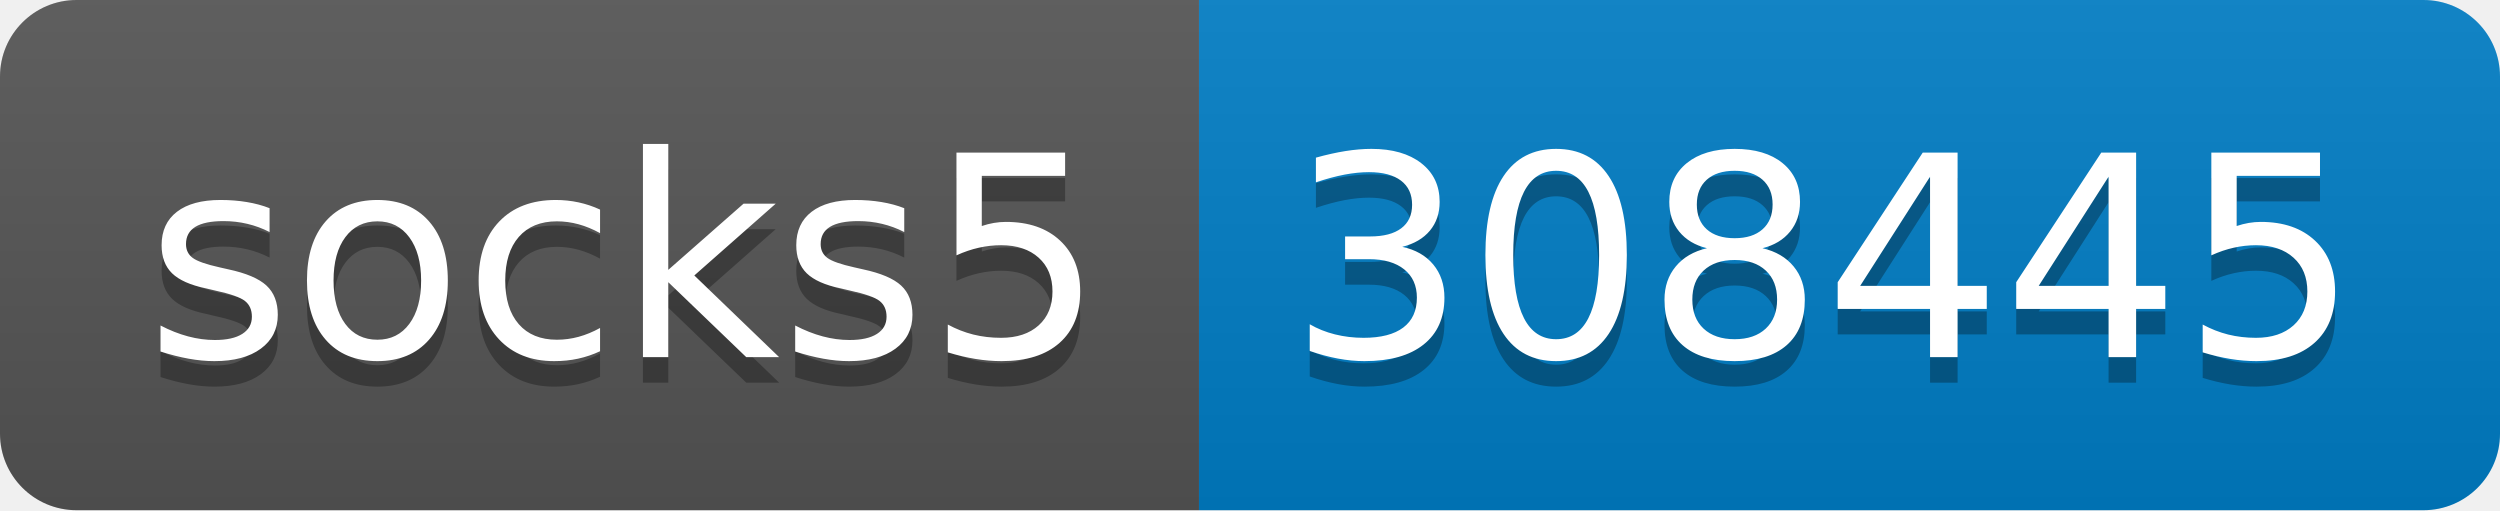
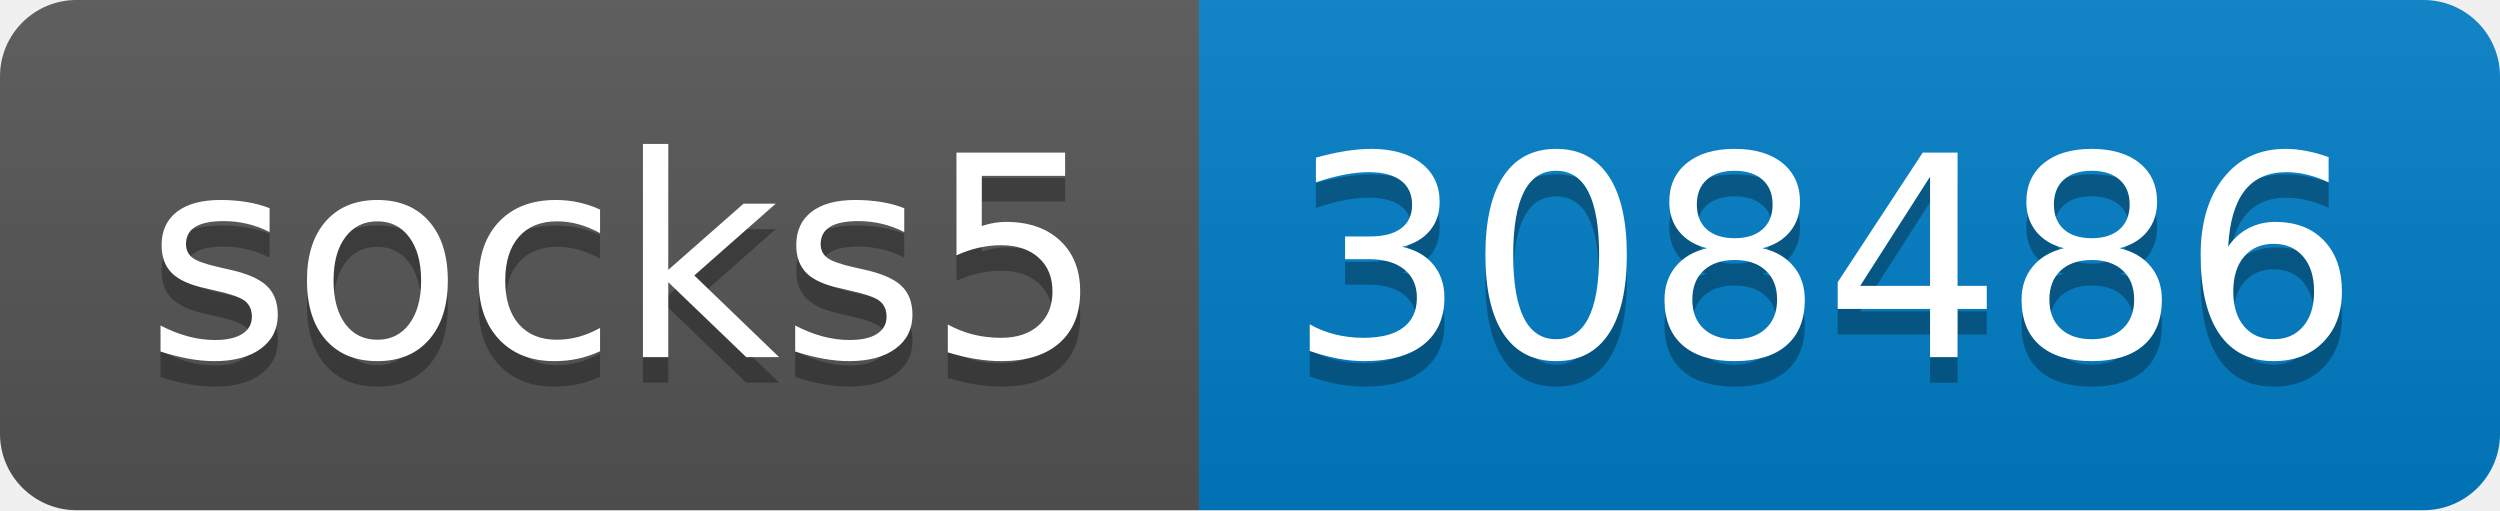
- <svg xmlns="http://www.w3.org/2000/svg" width="98" height="20" role="img" aria-label="socks5: 308445">
+ <svg xmlns="http://www.w3.org/2000/svg" width="98" height="20" role="img" aria-label="socks5: 308486">
  <linearGradient id="s" x2="0" y2="100%">
    <stop offset="0" stop-color="#bbb" stop-opacity=".1" />
    <stop offset="1" stop-opacity=".1" />
  </linearGradient>
  <clipPath id="r">
    <rect width="98" height="20" rx="3" fill="#fff" />
  </clipPath>
  <g clip-path="url(#r)">
    <rect width="47" height="20" fill="#555" />
    <rect x="47" width="51" height="20" fill="#007ec6" />
    <rect width="98" height="20" fill="url(#s)" />
  </g>
  <g fill="#fff" text-anchor="middle" font-family="Verdana,Geneva,DejaVu Sans,sans-serif" text-rendering="geometricPrecision" font-size="110">
    <text aria-hidden="true" x="245" y="150" fill="#010101" fill-opacity=".3" transform="scale(.1)" textLength="370">socks5</text>
    <text x="245" y="140" transform="scale(.1)" fill="#fff" textLength="370">socks5</text>
-     <text aria-hidden="true" x="715" y="150" fill="#010101" fill-opacity=".3" transform="scale(.1)" textLength="410">308445</text>
-     <text x="715" y="140" transform="scale(.1)" fill="#fff" textLength="410">308445</text>
+     <text aria-hidden="true" x="715" y="150" fill="#010101" fill-opacity=".3" transform="scale(.1)" textLength="410">308486</text>
+     <text x="715" y="140" transform="scale(.1)" fill="#fff" textLength="410">308486</text>
  </g>
</svg>
